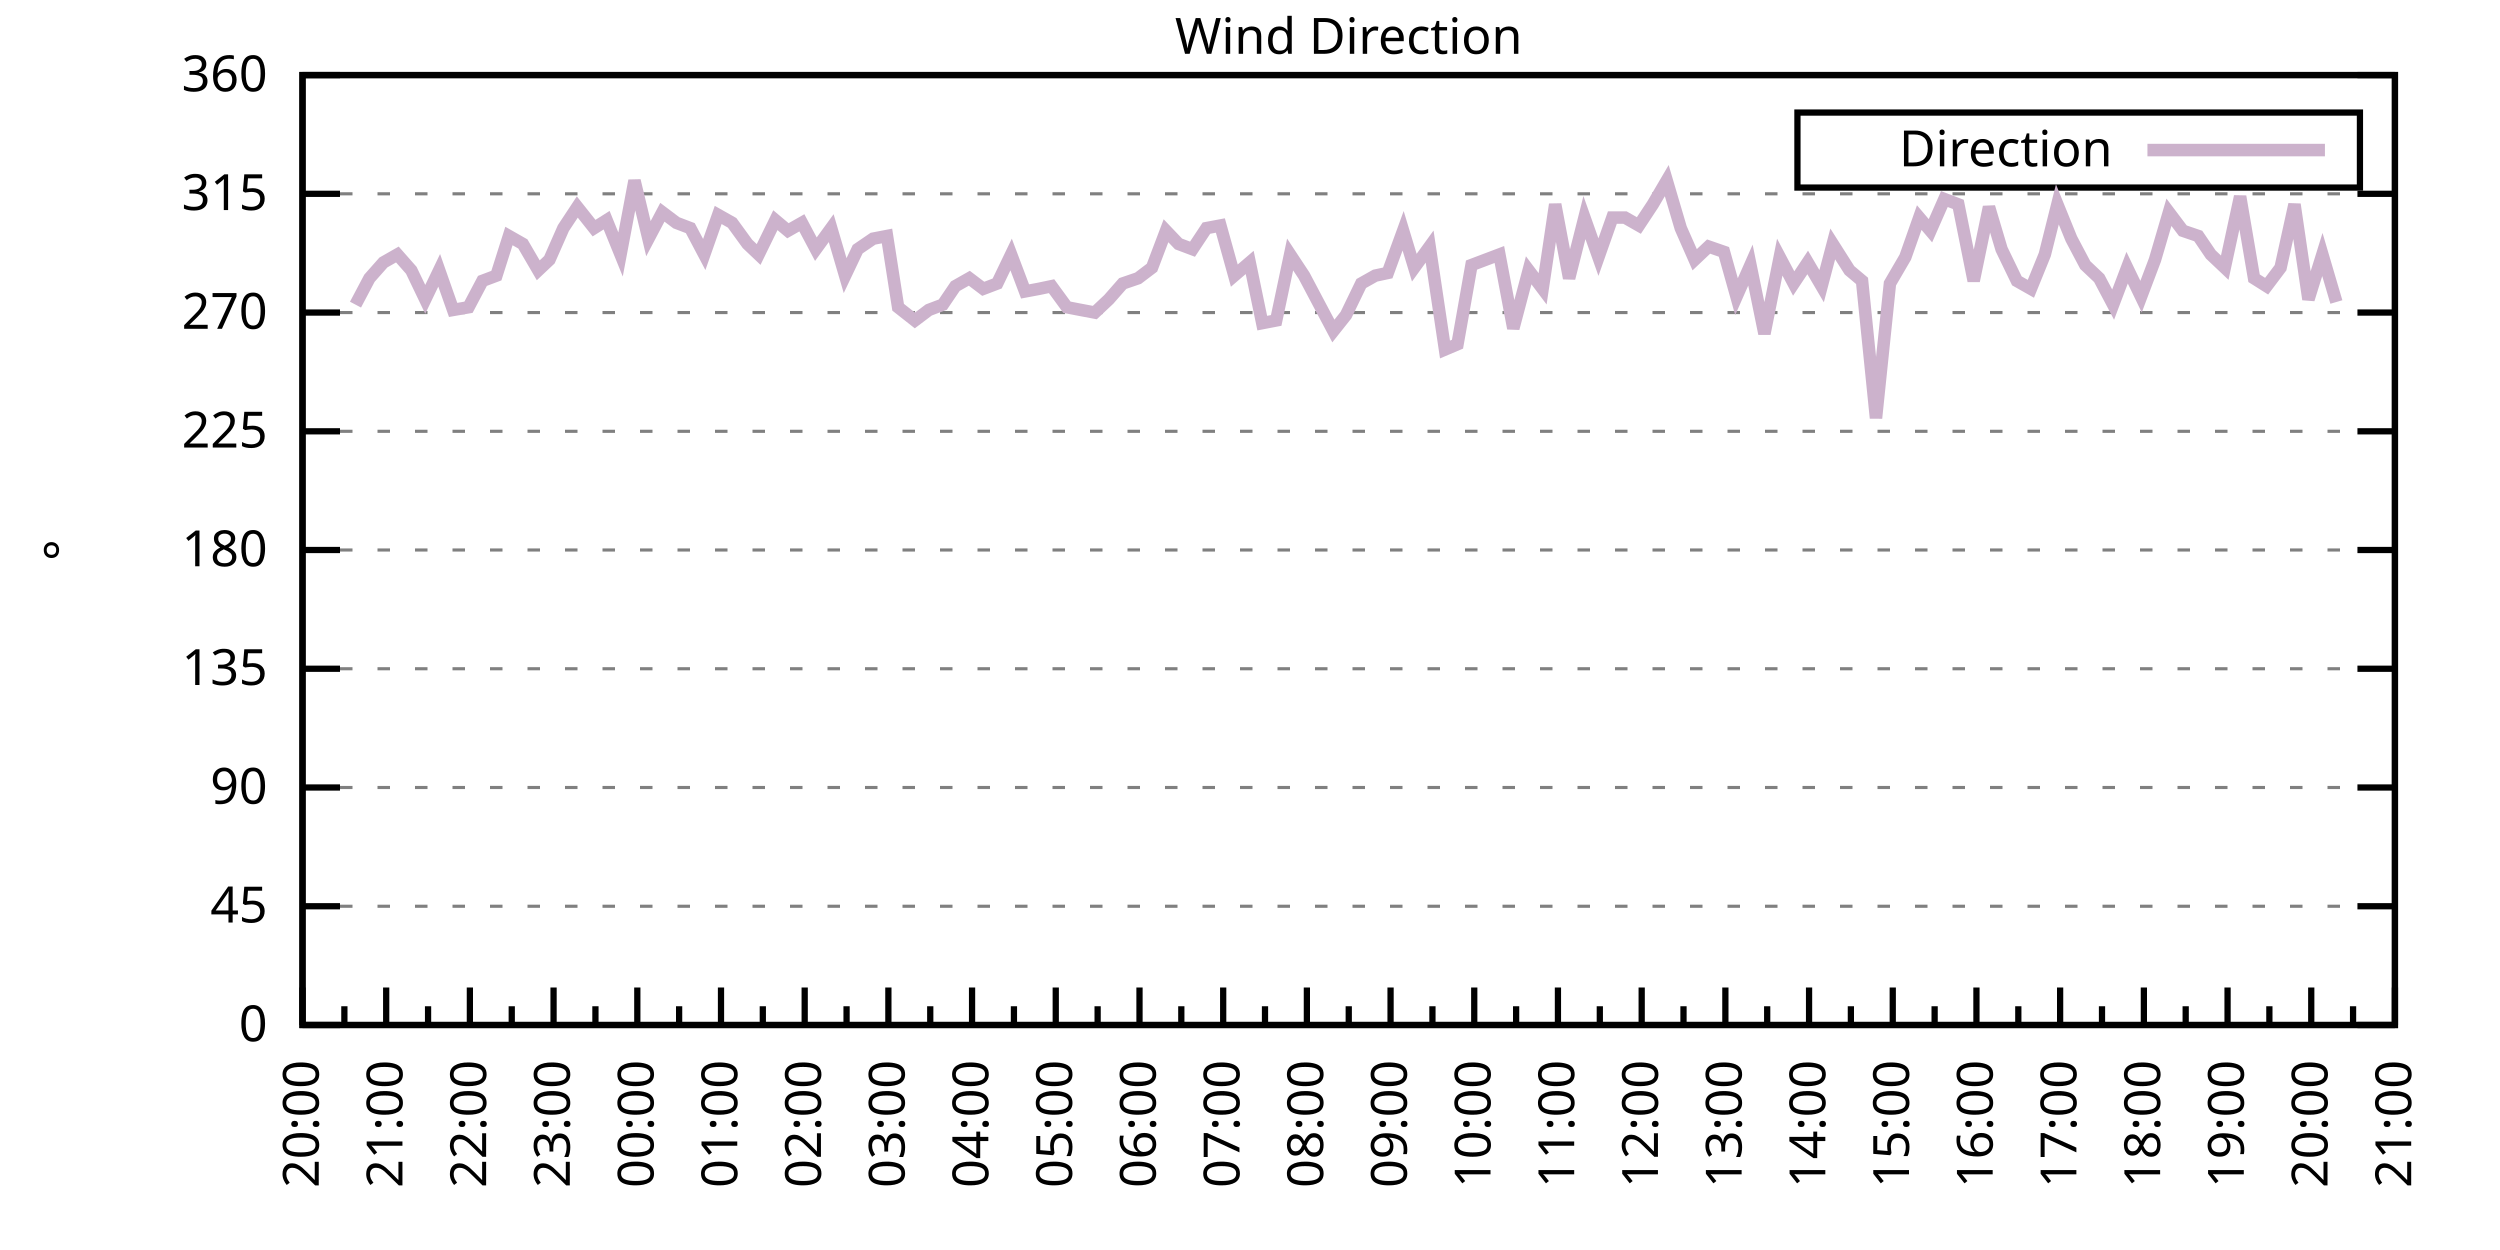
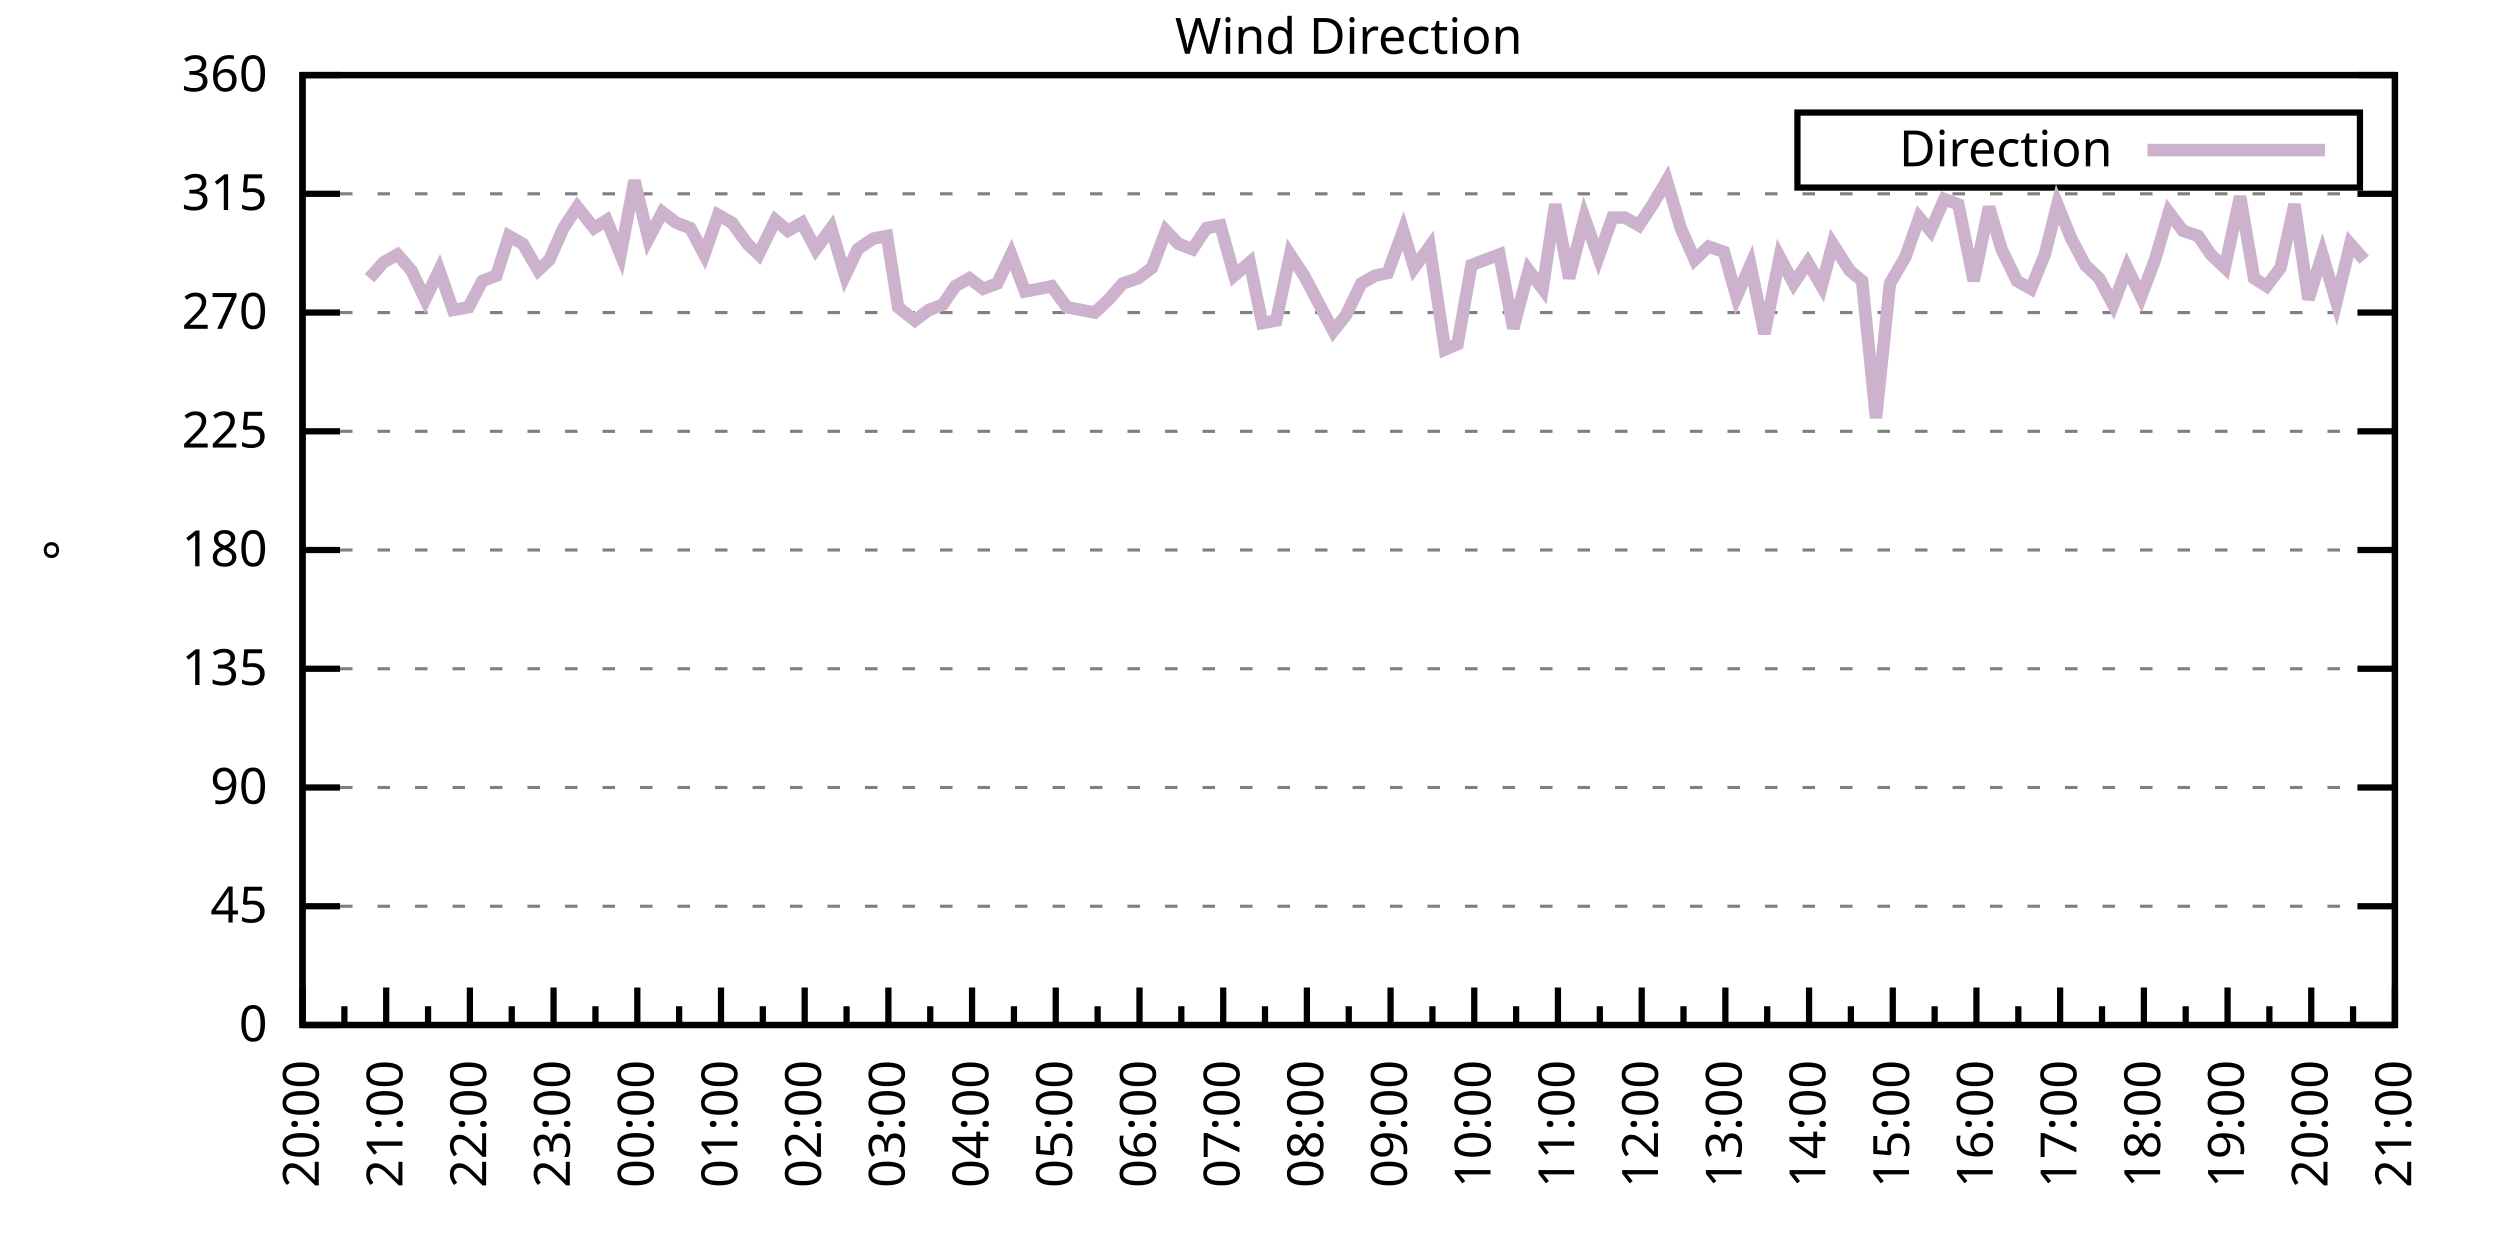
<svg xmlns="http://www.w3.org/2000/svg" xmlns:xlink="http://www.w3.org/1999/xlink" width="400" height="200" viewBox="0 0 400 200">
  <g id="gnuplot_canvas">
    <rect x="0" y="0" width="400" height="200" fill="none" />
    <defs>
      <circle id="gpDot" r="0.5" stroke-width="0.5" stroke="currentColor" />
      <path id="gpPt0" stroke-width="0.333" stroke="currentColor" d="M-1,0 h2 M0,-1 v2" />
      <path id="gpPt1" stroke-width="0.333" stroke="currentColor" d="M-1,-1 L1,1 M1,-1 L-1,1" />
      <path id="gpPt2" stroke-width="0.333" stroke="currentColor" d="M-1,0 L1,0 M0,-1 L0,1 M-1,-1 L1,1 M-1,1 L1,-1" />
      <rect id="gpPt3" stroke-width="0.333" stroke="currentColor" x="-1" y="-1" width="2" height="2" />
      <rect id="gpPt4" stroke-width="0.333" stroke="currentColor" fill="currentColor" x="-1" y="-1" width="2" height="2" />
      <circle id="gpPt5" stroke-width="0.333" stroke="currentColor" cx="0" cy="0" r="1" />
      <use xlink:href="#gpPt5" id="gpPt6" fill="currentColor" stroke="none" />
      <path id="gpPt7" stroke-width="0.333" stroke="currentColor" d="M0,-1.33 L-1.33,0.67 L1.33,0.67 z" />
      <use xlink:href="#gpPt7" id="gpPt8" fill="currentColor" stroke="none" />
      <use xlink:href="#gpPt7" id="gpPt9" stroke="currentColor" transform="rotate(180)" />
      <use xlink:href="#gpPt9" id="gpPt10" fill="currentColor" stroke="none" />
      <use xlink:href="#gpPt3" id="gpPt11" stroke="currentColor" transform="rotate(45)" />
      <use xlink:href="#gpPt11" id="gpPt12" fill="currentColor" stroke="none" />
      <path id="gpPt13" stroke-width="0.333" stroke="currentColor" d="M0,1.330 L1.265,0.411 L0.782,-1.067 L-0.782,-1.076 L-1.265,0.411 z" />
      <use xlink:href="#gpPt13" id="gpPt14" fill="currentColor" stroke="none" />
      <filter id="textbox" filterUnits="objectBoundingBox" x="0" y="0" height="1" width="1">
        <feFlood flood-color="white" flood-opacity="1" result="bgnd" />
        <feComposite in="SourceGraphic" in2="bgnd" operator="atop" />
      </filter>
      <filter id="greybox" filterUnits="objectBoundingBox" x="0" y="0" height="1" width="1">
        <feFlood flood-color="lightgrey" flood-opacity="1" result="grey" />
        <feComposite in="SourceGraphic" in2="grey" operator="atop" />
      </filter>
    </defs>
    <g fill="none" color="white" stroke="currentColor" stroke-width="1.00" stroke-linecap="butt" stroke-linejoin="miter">
</g>
    <g fill="none" color="black" stroke="currentColor" stroke-width="1.00" stroke-linecap="butt" stroke-linejoin="miter">
      <g stroke="none" shape-rendering="crispEdges">
        <polygon fill="rgb(255, 255, 255)" points="48.40,164.00 383.18,164.00 383.18,12.02 48.40,12.02 " />
      </g>
    </g>
    <g fill="none" color="black" stroke="currentColor" stroke-width="1.00" stroke-linecap="butt" stroke-linejoin="miter">
</g>
    <g fill="none" color="black" stroke="black" stroke-width="0.50" stroke-linecap="butt" stroke-linejoin="miter">
</g>
    <g fill="none" color="gray" stroke="currentColor" stroke-width="0.50" stroke-linecap="butt" stroke-linejoin="miter">
      <path stroke="gray" stroke-dasharray="2,4" class="gridline" d="M48.40,164.00 L383.19,164.00  " />
    </g>
    <g fill="none" color="gray" stroke="gray" stroke-width="1.00" stroke-linecap="butt" stroke-linejoin="miter">
</g>
    <g fill="none" color="black" stroke="currentColor" stroke-width="1.00" stroke-linecap="butt" stroke-linejoin="miter">
      <path stroke="black" d="M48.40,164.00 L54.40,164.00 M383.19,164.00 L377.19,164.00  " />
      <g transform="translate(42.80,166.60)" stroke="none" fill="black" font-family="Sans" font-size="8.00" text-anchor="end">
        <text>
          <tspan font-family="Sans"> 0</tspan>
        </text>
      </g>
    </g>
    <g fill="none" color="black" stroke="currentColor" stroke-width="1.00" stroke-linecap="butt" stroke-linejoin="miter">
</g>
    <g fill="none" color="black" stroke="black" stroke-width="0.50" stroke-linecap="butt" stroke-linejoin="miter">
</g>
    <g fill="none" color="gray" stroke="currentColor" stroke-width="0.50" stroke-linecap="butt" stroke-linejoin="miter">
      <path stroke="gray" stroke-dasharray="2,4" class="gridline" d="M48.40,145.00 L383.19,145.00  " />
    </g>
    <g fill="none" color="gray" stroke="gray" stroke-width="1.00" stroke-linecap="butt" stroke-linejoin="miter">
</g>
    <g fill="none" color="black" stroke="currentColor" stroke-width="1.00" stroke-linecap="butt" stroke-linejoin="miter">
      <path stroke="black" d="M48.40,145.00 L54.40,145.00 M383.19,145.00 L377.19,145.00  " />
      <g transform="translate(42.80,147.60)" stroke="none" fill="black" font-family="Sans" font-size="8.00" text-anchor="end">
        <text>
          <tspan font-family="Sans"> 45</tspan>
        </text>
      </g>
    </g>
    <g fill="none" color="black" stroke="currentColor" stroke-width="1.00" stroke-linecap="butt" stroke-linejoin="miter">
</g>
    <g fill="none" color="black" stroke="black" stroke-width="0.50" stroke-linecap="butt" stroke-linejoin="miter">
</g>
    <g fill="none" color="gray" stroke="currentColor" stroke-width="0.50" stroke-linecap="butt" stroke-linejoin="miter">
      <path stroke="gray" stroke-dasharray="2,4" class="gridline" d="M48.40,126.00 L383.19,126.00  " />
    </g>
    <g fill="none" color="gray" stroke="gray" stroke-width="1.00" stroke-linecap="butt" stroke-linejoin="miter">
</g>
    <g fill="none" color="black" stroke="currentColor" stroke-width="1.00" stroke-linecap="butt" stroke-linejoin="miter">
      <path stroke="black" d="M48.40,126.00 L54.40,126.00 M383.19,126.00 L377.19,126.00  " />
      <g transform="translate(42.80,128.60)" stroke="none" fill="black" font-family="Sans" font-size="8.00" text-anchor="end">
        <text>
          <tspan font-family="Sans"> 90</tspan>
        </text>
      </g>
    </g>
    <g fill="none" color="black" stroke="currentColor" stroke-width="1.00" stroke-linecap="butt" stroke-linejoin="miter">
</g>
    <g fill="none" color="black" stroke="black" stroke-width="0.50" stroke-linecap="butt" stroke-linejoin="miter">
</g>
    <g fill="none" color="gray" stroke="currentColor" stroke-width="0.50" stroke-linecap="butt" stroke-linejoin="miter">
      <path stroke="gray" stroke-dasharray="2,4" class="gridline" d="M48.40,107.00 L383.19,107.00  " />
    </g>
    <g fill="none" color="gray" stroke="gray" stroke-width="1.00" stroke-linecap="butt" stroke-linejoin="miter">
</g>
    <g fill="none" color="black" stroke="currentColor" stroke-width="1.00" stroke-linecap="butt" stroke-linejoin="miter">
      <path stroke="black" d="M48.40,107.00 L54.40,107.00 M383.19,107.00 L377.19,107.00  " />
      <g transform="translate(42.80,109.60)" stroke="none" fill="black" font-family="Sans" font-size="8.00" text-anchor="end">
        <text>
          <tspan font-family="Sans"> 135</tspan>
        </text>
      </g>
    </g>
    <g fill="none" color="black" stroke="currentColor" stroke-width="1.00" stroke-linecap="butt" stroke-linejoin="miter">
</g>
    <g fill="none" color="black" stroke="black" stroke-width="0.50" stroke-linecap="butt" stroke-linejoin="miter">
</g>
    <g fill="none" color="gray" stroke="currentColor" stroke-width="0.50" stroke-linecap="butt" stroke-linejoin="miter">
      <path stroke="gray" stroke-dasharray="2,4" class="gridline" d="M48.40,88.00 L383.19,88.00  " />
    </g>
    <g fill="none" color="gray" stroke="gray" stroke-width="1.00" stroke-linecap="butt" stroke-linejoin="miter">
</g>
    <g fill="none" color="black" stroke="currentColor" stroke-width="1.00" stroke-linecap="butt" stroke-linejoin="miter">
      <path stroke="black" d="M48.40,88.00 L54.40,88.00 M383.19,88.00 L377.19,88.00  " />
      <g transform="translate(42.80,90.60)" stroke="none" fill="black" font-family="Sans" font-size="8.00" text-anchor="end">
        <text>
          <tspan font-family="Sans"> 180</tspan>
        </text>
      </g>
    </g>
    <g fill="none" color="black" stroke="currentColor" stroke-width="1.00" stroke-linecap="butt" stroke-linejoin="miter">
</g>
    <g fill="none" color="black" stroke="black" stroke-width="0.50" stroke-linecap="butt" stroke-linejoin="miter">
</g>
    <g fill="none" color="gray" stroke="currentColor" stroke-width="0.50" stroke-linecap="butt" stroke-linejoin="miter">
      <path stroke="gray" stroke-dasharray="2,4" class="gridline" d="M48.40,69.01 L383.19,69.01  " />
    </g>
    <g fill="none" color="gray" stroke="gray" stroke-width="1.00" stroke-linecap="butt" stroke-linejoin="miter">
</g>
    <g fill="none" color="black" stroke="currentColor" stroke-width="1.00" stroke-linecap="butt" stroke-linejoin="miter">
      <path stroke="black" d="M48.40,69.01 L54.40,69.01 M383.19,69.01 L377.19,69.01  " />
      <g transform="translate(42.80,71.61)" stroke="none" fill="black" font-family="Sans" font-size="8.00" text-anchor="end">
        <text>
          <tspan font-family="Sans"> 225</tspan>
        </text>
      </g>
    </g>
    <g fill="none" color="black" stroke="currentColor" stroke-width="1.00" stroke-linecap="butt" stroke-linejoin="miter">
</g>
    <g fill="none" color="black" stroke="black" stroke-width="0.50" stroke-linecap="butt" stroke-linejoin="miter">
</g>
    <g fill="none" color="gray" stroke="currentColor" stroke-width="0.50" stroke-linecap="butt" stroke-linejoin="miter">
      <path stroke="gray" stroke-dasharray="2,4" class="gridline" d="M48.40,50.01 L383.19,50.01  " />
    </g>
    <g fill="none" color="gray" stroke="gray" stroke-width="1.00" stroke-linecap="butt" stroke-linejoin="miter">
</g>
    <g fill="none" color="black" stroke="currentColor" stroke-width="1.00" stroke-linecap="butt" stroke-linejoin="miter">
      <path stroke="black" d="M48.40,50.01 L54.40,50.01 M383.19,50.01 L377.19,50.01  " />
      <g transform="translate(42.80,52.61)" stroke="none" fill="black" font-family="Sans" font-size="8.00" text-anchor="end">
        <text>
          <tspan font-family="Sans"> 270</tspan>
        </text>
      </g>
    </g>
    <g fill="none" color="black" stroke="currentColor" stroke-width="1.00" stroke-linecap="butt" stroke-linejoin="miter">
</g>
    <g fill="none" color="black" stroke="black" stroke-width="0.50" stroke-linecap="butt" stroke-linejoin="miter">
</g>
    <g fill="none" color="gray" stroke="currentColor" stroke-width="0.50" stroke-linecap="butt" stroke-linejoin="miter">
      <path stroke="gray" stroke-dasharray="2,4" class="gridline" d="M48.40,31.01 L383.19,31.01  " />
    </g>
    <g fill="none" color="gray" stroke="gray" stroke-width="1.00" stroke-linecap="butt" stroke-linejoin="miter">
</g>
    <g fill="none" color="black" stroke="currentColor" stroke-width="1.00" stroke-linecap="butt" stroke-linejoin="miter">
      <path stroke="black" d="M48.40,31.01 L54.40,31.01 M383.19,31.01 L377.19,31.01  " />
      <g transform="translate(42.80,33.61)" stroke="none" fill="black" font-family="Sans" font-size="8.00" text-anchor="end">
        <text>
          <tspan font-family="Sans"> 315</tspan>
        </text>
      </g>
    </g>
    <g fill="none" color="black" stroke="currentColor" stroke-width="1.00" stroke-linecap="butt" stroke-linejoin="miter">
</g>
    <g fill="none" color="black" stroke="black" stroke-width="0.50" stroke-linecap="butt" stroke-linejoin="miter">
</g>
    <g fill="none" color="gray" stroke="currentColor" stroke-width="0.50" stroke-linecap="butt" stroke-linejoin="miter">
      <path stroke="gray" stroke-dasharray="2,4" class="gridline" d="M48.40,12.01 L383.19,12.01  " />
    </g>
    <g fill="none" color="gray" stroke="gray" stroke-width="1.00" stroke-linecap="butt" stroke-linejoin="miter">
</g>
    <g fill="none" color="black" stroke="currentColor" stroke-width="1.00" stroke-linecap="butt" stroke-linejoin="miter">
      <path stroke="black" d="M48.40,12.01 L54.40,12.01 M383.19,12.01 L377.19,12.01  " />
      <g transform="translate(42.80,14.61)" stroke="none" fill="black" font-family="Sans" font-size="8.00" text-anchor="end">
        <text>
          <tspan font-family="Sans"> 360</tspan>
        </text>
      </g>
    </g>
    <g fill="none" color="black" stroke="currentColor" stroke-width="1.00" stroke-linecap="butt" stroke-linejoin="miter">
      <path stroke="black" d="M48.40,164.00 L48.40,158.00  " />
      <g transform="translate(51.00,169.60) rotate(270)" stroke="none" fill="black" font-family="Sans" font-size="8.00" text-anchor="end">
        <text>
          <tspan font-family="Sans">20:00</tspan>
        </text>
      </g>
    </g>
    <g fill="none" color="black" stroke="currentColor" stroke-width="1.00" stroke-linecap="butt" stroke-linejoin="miter">
      <path stroke="black" d="M55.10,164.00 L55.10,161.00 M61.79,164.00 L61.79,158.00  " />
      <g transform="translate(64.39,169.60) rotate(270)" stroke="none" fill="black" font-family="Sans" font-size="8.00" text-anchor="end">
        <text>
          <tspan font-family="Sans">21:00</tspan>
        </text>
      </g>
    </g>
    <g fill="none" color="black" stroke="currentColor" stroke-width="1.00" stroke-linecap="butt" stroke-linejoin="miter">
      <path stroke="black" d="M68.49,164.00 L68.49,161.00 M75.18,164.00 L75.18,158.00  " />
      <g transform="translate(77.78,169.60) rotate(270)" stroke="none" fill="black" font-family="Sans" font-size="8.00" text-anchor="end">
        <text>
          <tspan font-family="Sans">22:00</tspan>
        </text>
      </g>
    </g>
    <g fill="none" color="black" stroke="currentColor" stroke-width="1.00" stroke-linecap="butt" stroke-linejoin="miter">
      <path stroke="black" d="M81.88,164.00 L81.88,161.00 M88.57,164.00 L88.57,158.00  " />
      <g transform="translate(91.17,169.60) rotate(270)" stroke="none" fill="black" font-family="Sans" font-size="8.00" text-anchor="end">
        <text>
          <tspan font-family="Sans">23:00</tspan>
        </text>
      </g>
    </g>
    <g fill="none" color="black" stroke="currentColor" stroke-width="1.00" stroke-linecap="butt" stroke-linejoin="miter">
      <path stroke="black" d="M95.27,164.00 L95.27,161.00 M101.97,164.00 L101.97,158.00  " />
      <g transform="translate(104.57,169.60) rotate(270)" stroke="none" fill="black" font-family="Sans" font-size="8.00" text-anchor="end">
        <text>
          <tspan font-family="Sans">00:00</tspan>
        </text>
      </g>
    </g>
    <g fill="none" color="black" stroke="currentColor" stroke-width="1.00" stroke-linecap="butt" stroke-linejoin="miter">
      <path stroke="black" d="M108.66,164.00 L108.66,161.00 M115.36,164.00 L115.36,158.00  " />
      <g transform="translate(117.96,169.60) rotate(270)" stroke="none" fill="black" font-family="Sans" font-size="8.00" text-anchor="end">
        <text>
          <tspan font-family="Sans">01:00</tspan>
        </text>
      </g>
    </g>
    <g fill="none" color="black" stroke="currentColor" stroke-width="1.00" stroke-linecap="butt" stroke-linejoin="miter">
      <path stroke="black" d="M122.05,164.00 L122.05,161.00 M128.75,164.00 L128.75,158.00  " />
      <g transform="translate(131.35,169.60) rotate(270)" stroke="none" fill="black" font-family="Sans" font-size="8.00" text-anchor="end">
        <text>
          <tspan font-family="Sans">02:00</tspan>
        </text>
      </g>
    </g>
    <g fill="none" color="black" stroke="currentColor" stroke-width="1.00" stroke-linecap="butt" stroke-linejoin="miter">
      <path stroke="black" d="M135.45,164.00 L135.45,161.00 M142.14,164.00 L142.14,158.00  " />
      <g transform="translate(144.74,169.60) rotate(270)" stroke="none" fill="black" font-family="Sans" font-size="8.00" text-anchor="end">
        <text>
          <tspan font-family="Sans">03:00</tspan>
        </text>
      </g>
    </g>
    <g fill="none" color="black" stroke="currentColor" stroke-width="1.00" stroke-linecap="butt" stroke-linejoin="miter">
      <path stroke="black" d="M148.84,164.00 L148.84,161.00 M155.53,164.00 L155.53,158.00  " />
      <g transform="translate(158.13,169.60) rotate(270)" stroke="none" fill="black" font-family="Sans" font-size="8.00" text-anchor="end">
        <text>
          <tspan font-family="Sans">04:00</tspan>
        </text>
      </g>
    </g>
    <g fill="none" color="black" stroke="currentColor" stroke-width="1.00" stroke-linecap="butt" stroke-linejoin="miter">
      <path stroke="black" d="M162.23,164.00 L162.23,161.00 M168.92,164.00 L168.92,158.00  " />
      <g transform="translate(171.52,169.60) rotate(270)" stroke="none" fill="black" font-family="Sans" font-size="8.00" text-anchor="end">
        <text>
          <tspan font-family="Sans">05:00</tspan>
        </text>
      </g>
    </g>
    <g fill="none" color="black" stroke="currentColor" stroke-width="1.00" stroke-linecap="butt" stroke-linejoin="miter">
      <path stroke="black" d="M175.62,164.00 L175.62,161.00 M182.32,164.00 L182.32,158.00  " />
      <g transform="translate(184.92,169.60) rotate(270)" stroke="none" fill="black" font-family="Sans" font-size="8.00" text-anchor="end">
        <text>
          <tspan font-family="Sans">06:00</tspan>
        </text>
      </g>
    </g>
    <g fill="none" color="black" stroke="currentColor" stroke-width="1.00" stroke-linecap="butt" stroke-linejoin="miter">
      <path stroke="black" d="M189.01,164.00 L189.01,161.00 M195.71,164.00 L195.71,158.00  " />
      <g transform="translate(198.31,169.60) rotate(270)" stroke="none" fill="black" font-family="Sans" font-size="8.00" text-anchor="end">
        <text>
          <tspan font-family="Sans">07:00</tspan>
        </text>
      </g>
    </g>
    <g fill="none" color="black" stroke="currentColor" stroke-width="1.00" stroke-linecap="butt" stroke-linejoin="miter">
      <path stroke="black" d="M202.40,164.00 L202.40,161.00 M209.10,164.00 L209.10,158.00  " />
      <g transform="translate(211.70,169.60) rotate(270)" stroke="none" fill="black" font-family="Sans" font-size="8.00" text-anchor="end">
        <text>
          <tspan font-family="Sans">08:00</tspan>
        </text>
      </g>
    </g>
    <g fill="none" color="black" stroke="currentColor" stroke-width="1.00" stroke-linecap="butt" stroke-linejoin="miter">
      <path stroke="black" d="M215.80,164.00 L215.80,161.00 M222.49,164.00 L222.49,158.00  " />
      <g transform="translate(225.09,169.60) rotate(270)" stroke="none" fill="black" font-family="Sans" font-size="8.00" text-anchor="end">
        <text>
          <tspan font-family="Sans">09:00</tspan>
        </text>
      </g>
    </g>
    <g fill="none" color="black" stroke="currentColor" stroke-width="1.00" stroke-linecap="butt" stroke-linejoin="miter">
      <path stroke="black" d="M229.19,164.00 L229.19,161.00 M235.88,164.00 L235.88,158.00  " />
      <g transform="translate(238.48,169.60) rotate(270)" stroke="none" fill="black" font-family="Sans" font-size="8.00" text-anchor="end">
        <text>
          <tspan font-family="Sans">10:00</tspan>
        </text>
      </g>
    </g>
    <g fill="none" color="black" stroke="currentColor" stroke-width="1.00" stroke-linecap="butt" stroke-linejoin="miter">
      <path stroke="black" d="M242.58,164.00 L242.58,161.00 M249.27,164.00 L249.27,158.00  " />
      <g transform="translate(251.87,169.60) rotate(270)" stroke="none" fill="black" font-family="Sans" font-size="8.00" text-anchor="end">
        <text>
          <tspan font-family="Sans">11:00</tspan>
        </text>
      </g>
    </g>
    <g fill="none" color="black" stroke="currentColor" stroke-width="1.00" stroke-linecap="butt" stroke-linejoin="miter">
      <path stroke="black" d="M255.97,164.00 L255.97,161.00 M262.67,164.00 L262.67,158.00  " />
      <g transform="translate(265.27,169.60) rotate(270)" stroke="none" fill="black" font-family="Sans" font-size="8.00" text-anchor="end">
        <text>
          <tspan font-family="Sans">12:00</tspan>
        </text>
      </g>
    </g>
    <g fill="none" color="black" stroke="currentColor" stroke-width="1.00" stroke-linecap="butt" stroke-linejoin="miter">
      <path stroke="black" d="M269.36,164.00 L269.36,161.00 M276.06,164.00 L276.06,158.00  " />
      <g transform="translate(278.66,169.60) rotate(270)" stroke="none" fill="black" font-family="Sans" font-size="8.00" text-anchor="end">
        <text>
          <tspan font-family="Sans">13:00</tspan>
        </text>
      </g>
    </g>
    <g fill="none" color="black" stroke="currentColor" stroke-width="1.00" stroke-linecap="butt" stroke-linejoin="miter">
      <path stroke="black" d="M282.75,164.00 L282.75,161.00 M289.45,164.00 L289.45,158.00  " />
      <g transform="translate(292.05,169.60) rotate(270)" stroke="none" fill="black" font-family="Sans" font-size="8.00" text-anchor="end">
        <text>
          <tspan font-family="Sans">14:00</tspan>
        </text>
      </g>
    </g>
    <g fill="none" color="black" stroke="currentColor" stroke-width="1.00" stroke-linecap="butt" stroke-linejoin="miter">
      <path stroke="black" d="M296.14,164.00 L296.14,161.00 M302.84,164.00 L302.84,158.00  " />
      <g transform="translate(305.44,169.60) rotate(270)" stroke="none" fill="black" font-family="Sans" font-size="8.00" text-anchor="end">
        <text>
          <tspan font-family="Sans">15:00</tspan>
        </text>
      </g>
    </g>
    <g fill="none" color="black" stroke="currentColor" stroke-width="1.00" stroke-linecap="butt" stroke-linejoin="miter">
      <path stroke="black" d="M309.54,164.00 L309.54,161.00 M316.23,164.00 L316.23,158.00  " />
      <g transform="translate(318.83,169.60) rotate(270)" stroke="none" fill="black" font-family="Sans" font-size="8.00" text-anchor="end">
        <text>
          <tspan font-family="Sans">16:00</tspan>
        </text>
      </g>
    </g>
    <g fill="none" color="black" stroke="currentColor" stroke-width="1.00" stroke-linecap="butt" stroke-linejoin="miter">
      <path stroke="black" d="M322.93,164.00 L322.93,161.00 M329.62,164.00 L329.62,158.00  " />
      <g transform="translate(332.22,169.60) rotate(270)" stroke="none" fill="black" font-family="Sans" font-size="8.00" text-anchor="end">
        <text>
          <tspan font-family="Sans">17:00</tspan>
        </text>
      </g>
    </g>
    <g fill="none" color="black" stroke="currentColor" stroke-width="1.00" stroke-linecap="butt" stroke-linejoin="miter">
      <path stroke="black" d="M336.32,164.00 L336.32,161.00 M343.02,164.00 L343.02,158.00  " />
      <g transform="translate(345.62,169.60) rotate(270)" stroke="none" fill="black" font-family="Sans" font-size="8.00" text-anchor="end">
        <text>
          <tspan font-family="Sans">18:00</tspan>
        </text>
      </g>
    </g>
    <g fill="none" color="black" stroke="currentColor" stroke-width="1.00" stroke-linecap="butt" stroke-linejoin="miter">
      <path stroke="black" d="M349.71,164.00 L349.71,161.00 M356.41,164.00 L356.41,158.00  " />
      <g transform="translate(359.01,169.60) rotate(270)" stroke="none" fill="black" font-family="Sans" font-size="8.00" text-anchor="end">
        <text>
          <tspan font-family="Sans">19:00</tspan>
        </text>
      </g>
    </g>
    <g fill="none" color="black" stroke="currentColor" stroke-width="1.00" stroke-linecap="butt" stroke-linejoin="miter">
      <path stroke="black" d="M363.10,164.00 L363.10,161.00 M369.80,164.00 L369.80,158.00  " />
      <g transform="translate(372.40,169.60) rotate(270)" stroke="none" fill="black" font-family="Sans" font-size="8.00" text-anchor="end">
        <text>
          <tspan font-family="Sans">20:00</tspan>
        </text>
      </g>
    </g>
    <g fill="none" color="black" stroke="currentColor" stroke-width="1.00" stroke-linecap="butt" stroke-linejoin="miter">
      <path stroke="black" d="M376.49,164.00 L376.49,161.00 M383.19,164.00 L383.19,158.00  " />
      <g transform="translate(385.79,169.60) rotate(270)" stroke="none" fill="black" font-family="Sans" font-size="8.00" text-anchor="end">
        <text>
          <tspan font-family="Sans">21:00</tspan>
        </text>
      </g>
    </g>
    <g fill="none" color="black" stroke="currentColor" stroke-width="1.00" stroke-linecap="butt" stroke-linejoin="miter">
</g>
    <g fill="none" color="black" stroke="currentColor" stroke-width="1.00" stroke-linecap="butt" stroke-linejoin="miter">
      <path stroke="black" d="M48.40,12.01 L48.40,164.00 L383.19,164.00 L383.19,12.01 L48.40,12.01 Z  " />
    </g>
    <g fill="none" color="black" stroke="currentColor" stroke-width="1.00" stroke-linecap="butt" stroke-linejoin="miter">
      <g transform="translate(12.80,88.01) rotate(270)" stroke="none" fill="black" font-family="Sans" font-size="8.00" text-anchor="middle">
        <text>
          <tspan font-family="Sans">°</tspan>
        </text>
      </g>
    </g>
    <g fill="none" color="black" stroke="currentColor" stroke-width="1.00" stroke-linecap="butt" stroke-linejoin="miter">
</g>
    <g fill="none" color="black" stroke="currentColor" stroke-width="1.00" stroke-linecap="butt" stroke-linejoin="miter">
      <path stroke="black" d="M287.59,30.01 L287.59,18.01 L377.59,18.01 L377.59,30.01 L287.59,30.01 Z  " />
    </g>
    <g id="Wind_direction_plot_1">
      <g fill="none" color="white" stroke="black" stroke-width="2.00" stroke-linecap="butt" stroke-linejoin="miter">
</g>
      <g fill="none" color="black" stroke="currentColor" stroke-width="2.00" stroke-linecap="butt" stroke-linejoin="miter">
        <g transform="translate(337.99,26.61)" stroke="none" fill="black" font-family="Sans" font-size="8.00" text-anchor="end">
          <text>
            <tspan font-family="Sans">Direction</tspan>
          </text>
        </g>
      </g>
      <g fill="none" color="black" stroke="currentColor" stroke-width="2.00" stroke-linecap="butt" stroke-linejoin="miter">
-         <path stroke="rgb(204, 178, 204)" d="M343.59,24.01 L371.99,24.01 M56.88,48.74 L59.11,44.52 L61.35,41.99 L63.58,40.72 L65.81,43.25 L68.04,47.90   L70.27,43.25 L72.50,49.59 L74.96,49.16 L77.19,44.94 L79.42,44.10 L81.43,37.76 L83.66,39.03 L86.12,43.25   L87.91,41.56 L90.14,36.50 L92.37,33.12 L95.05,36.50 L97.06,35.23 L99.29,40.72 L101.52,28.90 L103.75,38.19   L105.98,33.96 L108.22,35.65 L110.45,36.50 L112.68,40.72 L114.91,34.39 L117.14,35.65 L119.60,39.03 L121.38,40.72   L124.06,35.23 L126.07,36.92 L128.30,35.65 L130.54,39.87 L132.99,36.50 L135.22,44.10 L137.23,39.87 L139.69,38.19   L141.92,37.76 L143.70,49.16 L146.38,51.27 L148.61,49.59 L150.85,48.74 L152.85,45.79 L155.09,44.52 L157.32,46.21   L159.55,45.36 L161.78,40.72 L164.01,46.63 L166.25,46.21 L168.25,45.79 L170.71,49.16 L172.94,49.59 L175.17,50.01   L177.41,47.90 L179.64,45.36 L182.09,44.52 L184.32,42.83 L186.56,36.92 L188.57,39.03 L190.80,39.87 L193.03,36.50   L195.26,36.08 L197.49,44.10 L199.95,41.99 L201.96,51.70 L204.19,51.27 L206.42,40.72 L208.65,44.10 L210.88,48.32   L213.34,52.96 L215.35,50.43 L217.80,45.36 L220.04,44.10 L222.04,43.67 L224.50,36.92 L226.29,42.83 L228.74,39.45   L231.20,55.92 L233.20,55.07 L235.44,42.41 L239.90,40.72 L242.13,52.54 L244.59,43.25 L246.82,46.21 L248.83,32.70   L251.06,44.52 L253.51,34.81 L255.75,41.14 L257.98,34.81 L259.99,34.81 L262.22,36.08 L264.45,32.70 L266.68,28.90   L268.92,36.50 L271.15,41.56 L273.38,39.45 L275.83,40.30 L277.84,47.47 L280.07,42.41 L282.31,53.39 L284.76,41.14   L286.99,45.36 L289.23,41.99 L291.46,45.79 L293.24,39.03 L295.92,43.25 L297.93,44.94 L300.16,66.90 L302.39,45.36   L304.85,41.14 L307.08,34.81 L308.87,36.92 L311.10,31.85 L313.33,32.70 L315.79,44.94 L318.24,33.12 L320.25,39.87   L322.70,44.94 L324.94,46.21 L327.17,40.72 L329.18,32.70 L331.41,38.19 L333.64,42.41 L335.87,44.52 L338.10,48.74   L340.34,42.83 L342.57,47.47 L344.80,41.56 L347.03,33.96 L349.26,36.92 L351.72,37.76 L353.73,40.72 L355.96,42.83   L358.42,31.43 L360.65,44.52 L362.66,45.79 L364.89,42.83 L367.12,32.70 L369.35,47.90 L371.58,40.72 L373.82,48.32    " />
+         <path stroke="rgb(204, 178, 204)" d="M343.59,24.01 L371.99,24.01 M59.11,44.52 L61.35,41.99 L63.58,40.72 L65.81,43.25 L68.04,47.90 L70.27,43.25   L72.50,49.59 L74.96,49.16 L77.19,44.94 L79.42,44.10 L81.43,37.76 L83.66,39.03 L86.12,43.25 L87.91,41.56   L90.14,36.50 L92.37,33.12 L95.05,36.50 L97.06,35.23 L99.29,40.72 L101.52,28.90 L103.75,38.19 L105.98,33.96   L108.22,35.65 L110.45,36.50 L112.68,40.72 L114.91,34.39 L117.14,35.65 L119.60,39.03 L121.38,40.72 L124.06,35.23   L126.07,36.92 L128.30,35.65 L130.54,39.87 L132.99,36.50 L135.22,44.10 L137.23,39.87 L139.69,38.19 L141.92,37.76   L143.70,49.16 L146.38,51.27 L148.61,49.59 L150.85,48.74 L152.85,45.79 L155.09,44.52 L157.32,46.21 L159.55,45.36   L161.78,40.72 L164.01,46.63 L166.25,46.21 L168.25,45.79 L170.71,49.16 L172.94,49.59 L175.17,50.01 L177.41,47.90   L179.64,45.36 L182.09,44.52 L184.32,42.83 L186.56,36.92 L188.57,39.03 L190.80,39.87 L193.03,36.50 L195.26,36.08   L197.49,44.10 L199.95,41.99 L201.96,51.70 L204.19,51.27 L206.42,40.72 L208.65,44.10 L210.88,48.32 L213.34,52.96   L215.35,50.43 L217.80,45.36 L220.04,44.10 L222.04,43.67 L224.50,36.92 L226.29,42.83 L228.74,39.45 L231.20,55.92   L233.20,55.07 L235.44,42.41 L239.90,40.72 L242.13,52.54 L244.59,43.25 L246.82,46.21 L248.83,32.70 L251.06,44.52   L253.51,34.81 L255.75,41.14 L257.98,34.81 L259.99,34.81 L262.22,36.08 L264.45,32.70 L266.68,28.90 L268.92,36.50   L271.15,41.56 L273.38,39.45 L275.83,40.30 L277.84,47.47 L280.07,42.41 L282.31,53.39 L284.76,41.14 L286.99,45.36   L289.23,41.99 L291.46,45.79 L293.24,39.03 L295.92,43.25 L297.93,44.94 L300.16,66.90 L302.39,45.36 L304.85,41.14   L307.08,34.81 L308.87,36.92 L311.10,31.85 L313.33,32.70 L315.79,44.94 L318.24,33.12 L320.25,39.87 L322.70,44.94   L324.94,46.21 L327.17,40.72 L329.18,32.70 L331.41,38.19 L333.64,42.41 L335.87,44.52 L338.10,48.74 L340.34,42.83   L342.57,47.47 L344.80,41.56 L347.03,33.96 L349.26,36.92 L351.72,37.76 L353.73,40.72 L355.96,42.83 L358.42,31.43   L360.65,44.52 L362.66,45.79 L364.89,42.83 L367.12,32.70 L369.35,47.90 L371.58,40.72 L373.82,48.32 L376.05,39.03   L378.28,41.56  " />
      </g>
    </g>
    <g fill="none" color="black" stroke="currentColor" stroke-width="2.00" stroke-linecap="butt" stroke-linejoin="miter">
</g>
    <g fill="none" color="black" stroke="black" stroke-width="1.00" stroke-linecap="butt" stroke-linejoin="miter">
</g>
    <g fill="none" color="black" stroke="currentColor" stroke-width="1.00" stroke-linecap="butt" stroke-linejoin="miter">
      <path stroke="black" d="M48.40,12.01 L48.40,164.00 L383.19,164.00 L383.19,12.01 L48.40,12.01 Z  " />
    </g>
    <g fill="none" color="black" stroke="currentColor" stroke-width="1.00" stroke-linecap="butt" stroke-linejoin="miter">
      <g transform="translate(215.79,8.61)" stroke="none" fill="black" font-family="Sans" font-size="8.00" text-anchor="middle">
        <text>
          <tspan font-family="Sans">Wind Direction</tspan>
        </text>
      </g>
    </g>
    <g fill="none" color="black" stroke="currentColor" stroke-width="1.00" stroke-linecap="butt" stroke-linejoin="miter">
</g>
  </g>
</svg>
